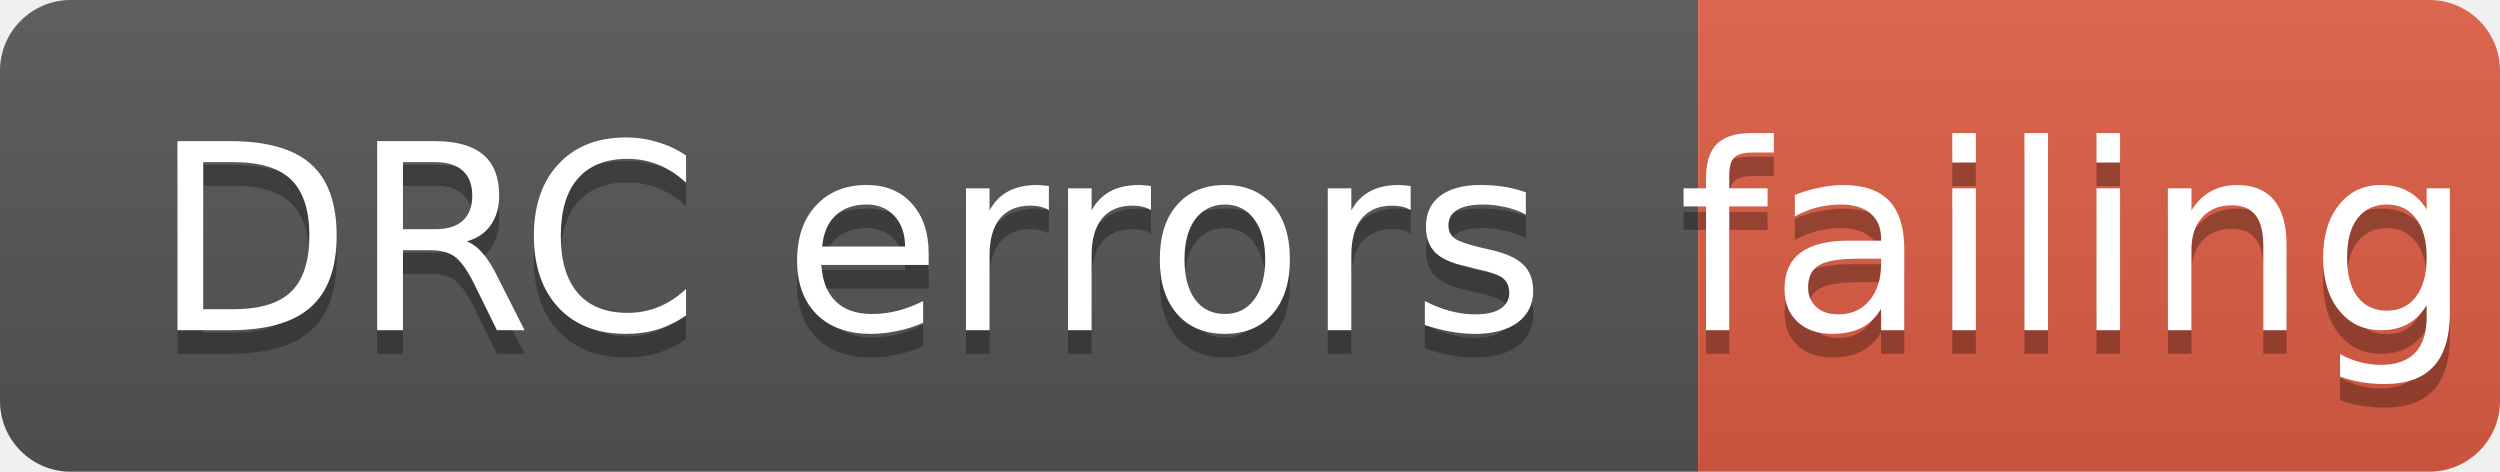
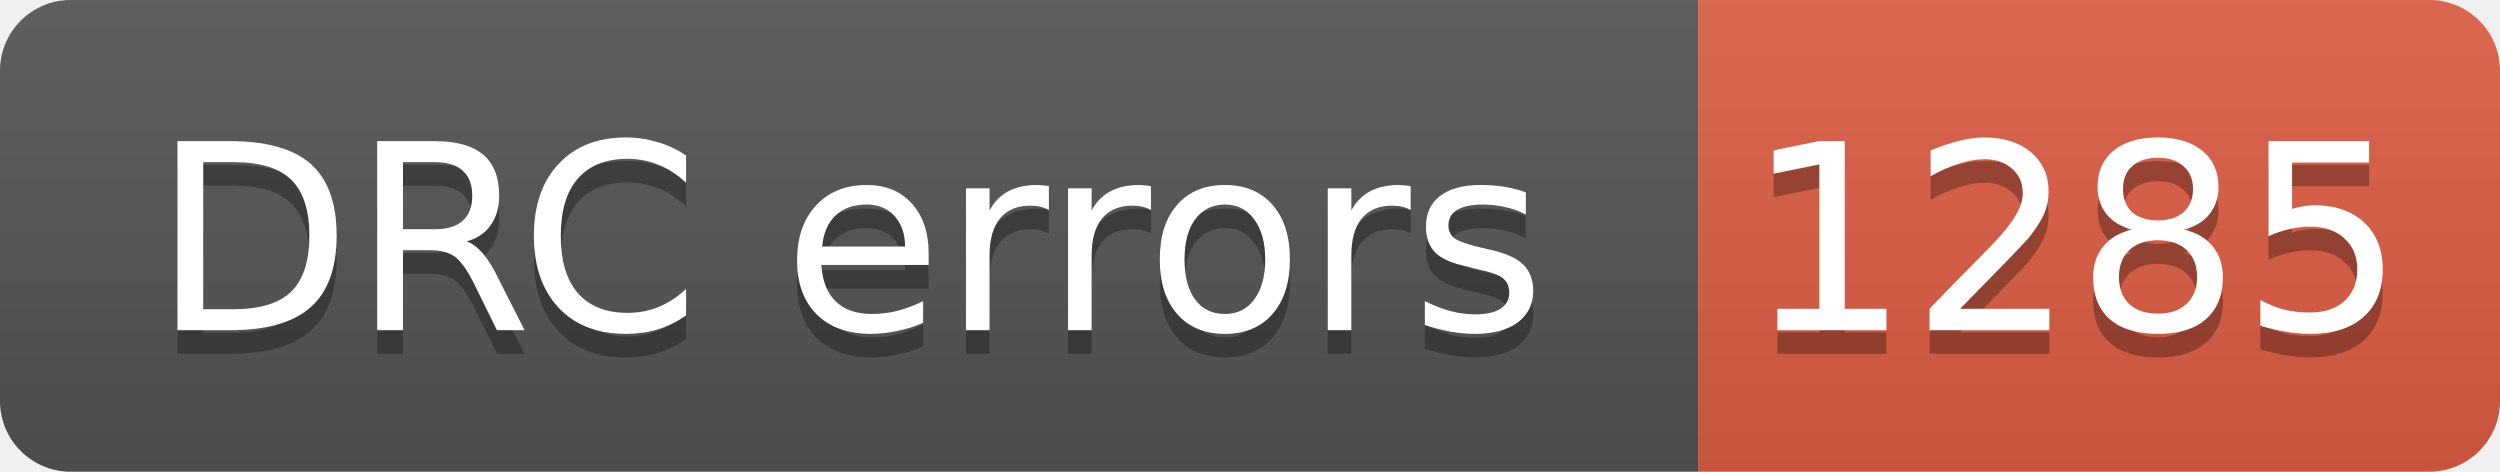
- <svg xmlns="http://www.w3.org/2000/svg" width="106" height="20" role="img" aria-label="DRC errors: failing">
+ <svg xmlns="http://www.w3.org/2000/svg" width="106" height="20" role="img" aria-label="DRC errors: 1285">
  <linearGradient id="s" x2="0" y2="100%">
    <stop offset="0" stop-color="#bbb" stop-opacity=".1" />
    <stop offset="1" stop-opacity=".1" />
  </linearGradient>
  <clipPath id="r">
    <rect width="106" height="20" rx="3" fill="#fff" />
  </clipPath>
  <g clip-path="url(#r)">
    <rect width="72" height="20" fill="#555" />
    <rect x="72" width="34" height="20" fill="#e05d44" />
    <rect width="106" height="20" fill="url(#s)" />
  </g>
  <g fill="#fff" text-anchor="middle" font-family="Verdana,Geneva,DejaVu Sans,sans-serif" font-size="11">
    <text aria-hidden="true" x="36" y="15" fill="#010101" fill-opacity=".3">DRC errors</text>
    <text x="36" y="14">DRC errors</text>
-     <text aria-hidden="true" x="88" y="15" fill="#010101" fill-opacity=".3">failing</text>
-     <text x="88" y="14">failing</text>
+     <text aria-hidden="true" x="88" y="15" fill="#010101" fill-opacity=".3">1285</text>
+     <text x="88" y="14">1285</text>
  </g>
</svg>
